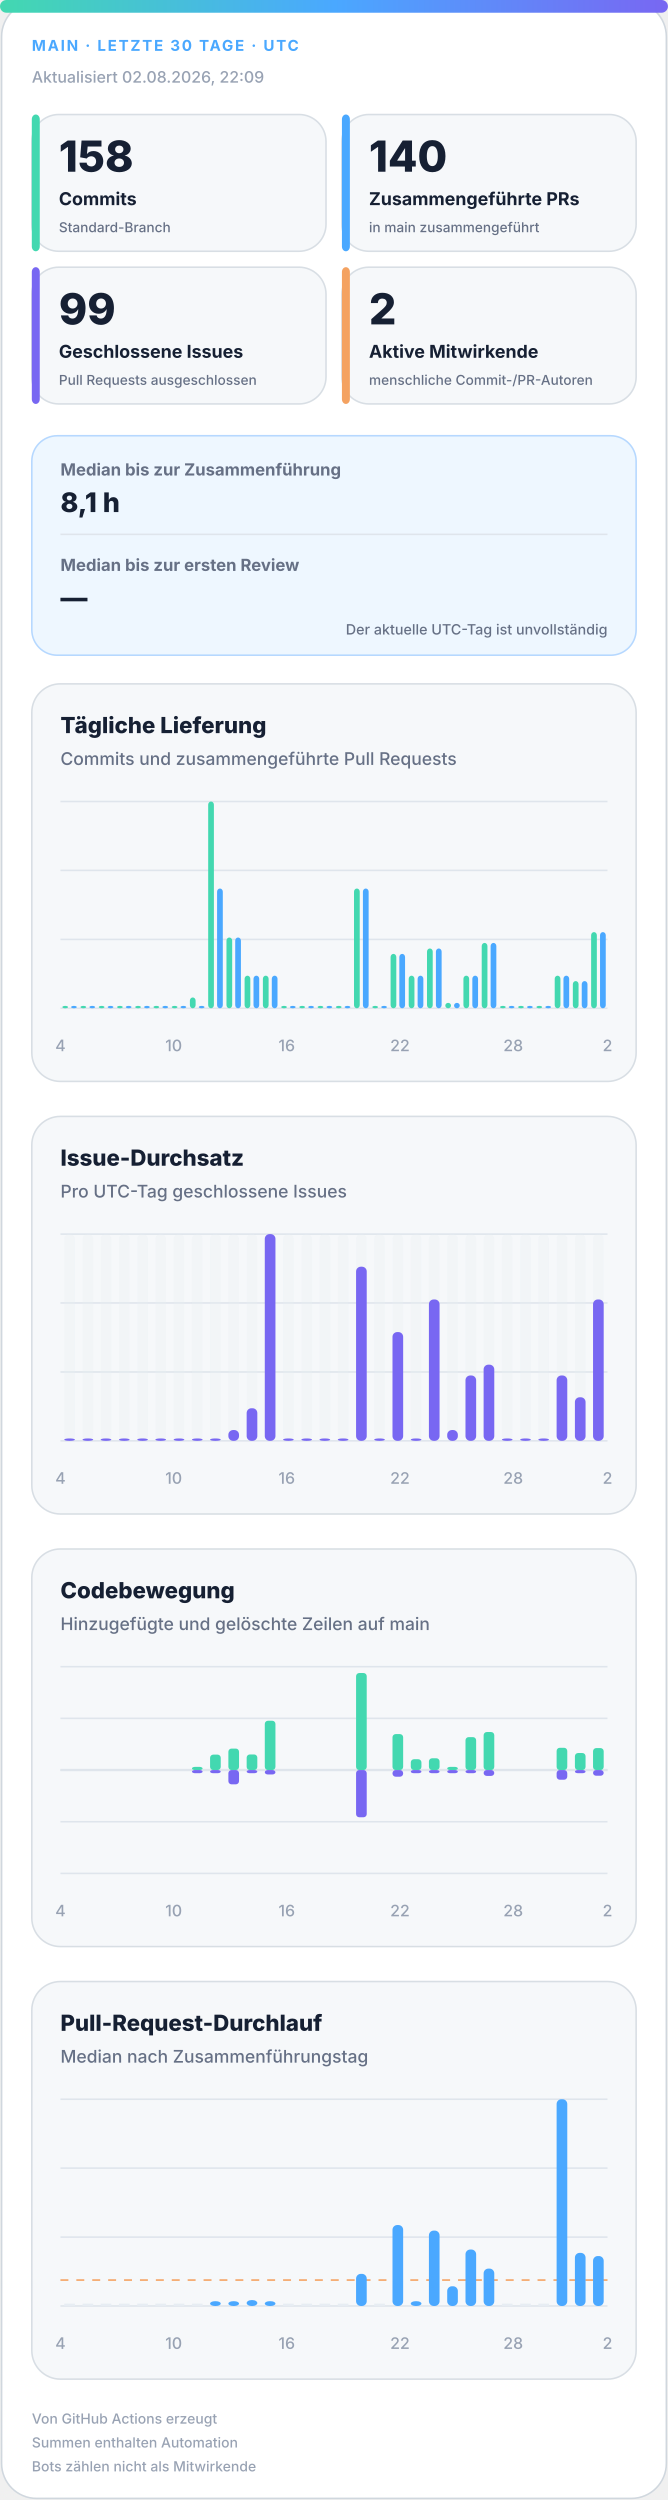
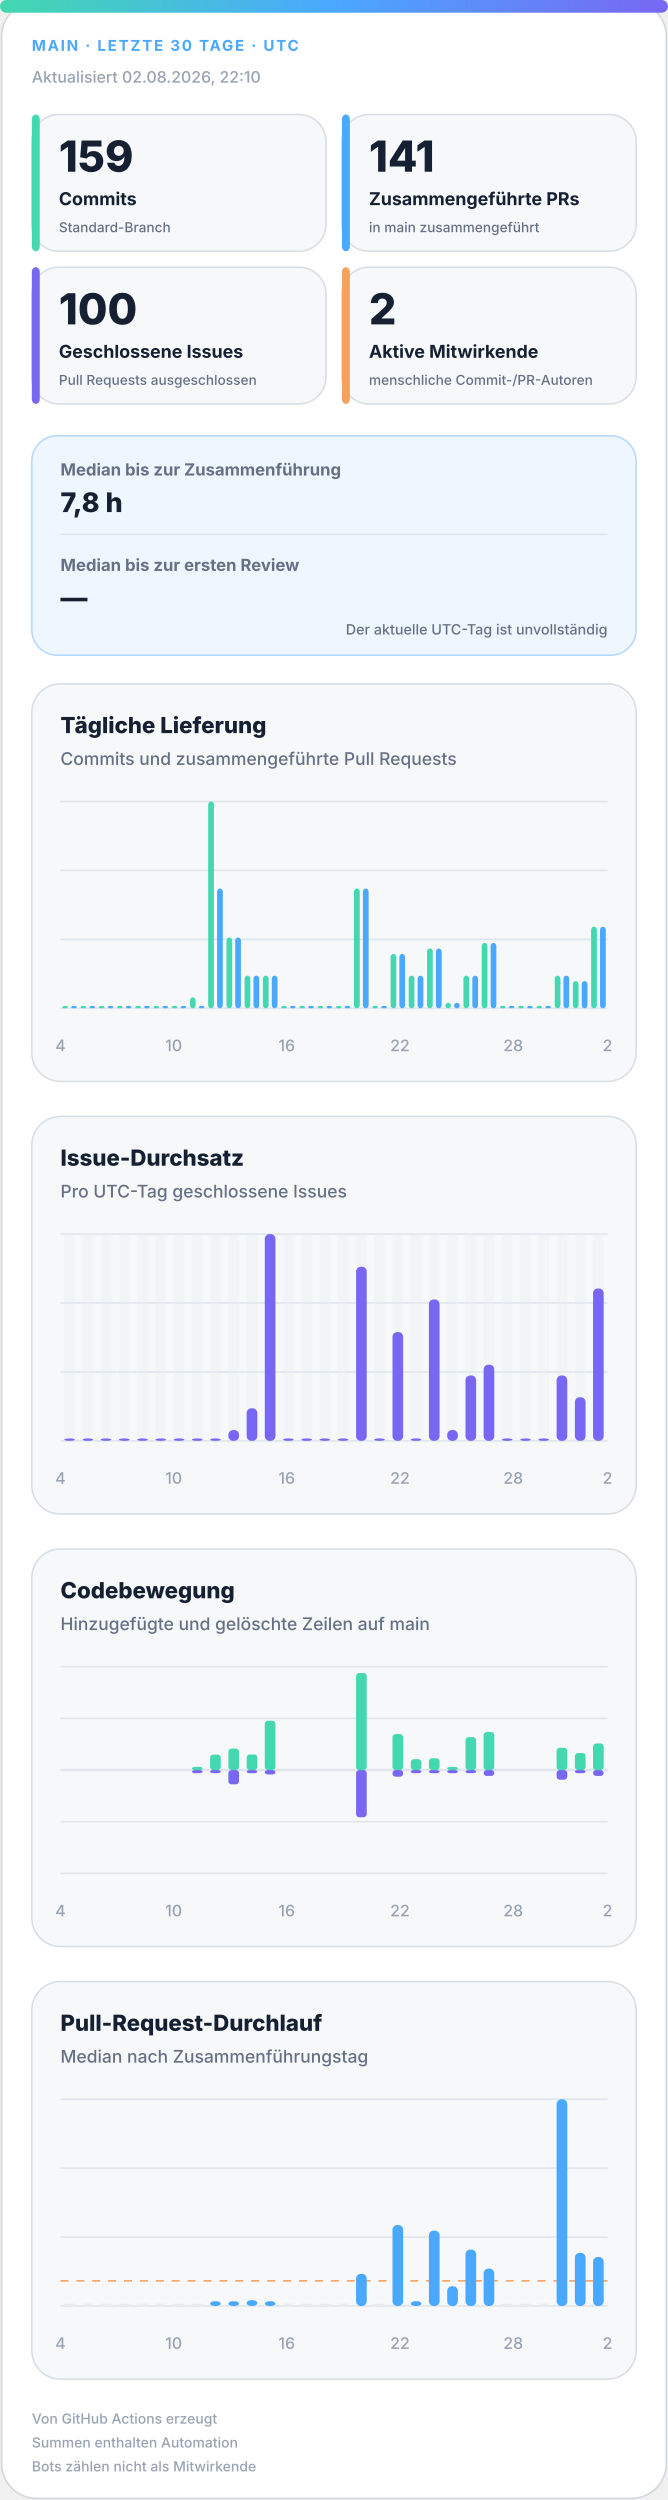
<svg xmlns="http://www.w3.org/2000/svg" width="420" height="1572" viewBox="0 0 420 1572" role="img" aria-labelledby="title desc">
  <defs>
    <linearGradient id="accent" x1="0" y1="0" x2="1" y2="0">
      <stop offset="0%" stop-color="#43d8b0" />
      <stop offset="50%" stop-color="#4aa8ff" />
      <stop offset="100%" stop-color="#7867f2" />
    </linearGradient>
    <linearGradient id="soft" x1="0" y1="0" x2="1" y2="1">
      <stop offset="0%" stop-color="#43d8b0" stop-opacity=".18" />
      <stop offset="100%" stop-color="#7867f2" stop-opacity=".12" />
    </linearGradient>
  </defs>
  <style>
.bg{fill:#fff;stroke:#d0d7de}.surface{fill:#f6f8fa;stroke:#d8dee4}.strong{fill:#eef7ff;stroke:#b6d8ff}.ink{fill:#162033}.muted{fill:#667085}.faint{fill:#98a2b3}.grid{stroke:#dfe5ec}.track{fill:#e7edf3}
.meta{font:750 11px -apple-system,BlinkMacSystemFont,"Segoe UI",sans-serif;letter-spacing:1.1px}.value{font:820 31px -apple-system,BlinkMacSystemFont,"Segoe UI",sans-serif}.label{font:720 13px -apple-system,BlinkMacSystemFont,"Segoe UI",sans-serif}.scope{font:520 10px -apple-system,BlinkMacSystemFont,"Segoe UI",sans-serif}.chart-title{font:760 14px -apple-system,BlinkMacSystemFont,"Segoe UI",sans-serif}.chart-subtitle{font:520 11px -apple-system,BlinkMacSystemFont,"Segoe UI",sans-serif}.small{font:540 10px -apple-system,BlinkMacSystemFont,"Segoe UI",sans-serif}.flow-value{font:780 17px -apple-system,BlinkMacSystemFont,"Segoe UI",sans-serif}
@media(prefers-color-scheme:dark){.bg{fill:#0d1117;stroke:#30363d}.surface{fill:#161b22;stroke:#30363d}.strong{fill:#10263a;stroke:#244d70}.ink{fill:#f0f6fc}.muted{fill:#a7b0bc}.faint{fill:#7d8590}.grid{stroke:#30363d}.track{fill:#27313d}}
</style>
  <rect class="bg" x="1" y="1" width="418" height="1570" rx="22" />
  <rect x="0" y="0" width="420" height="8" rx="4" fill="url(#accent)" />
  <text class="meta" x="20" y="32" fill="#4aa8ff" style="font-size:9.5px">MAIN · LETZTE 30 TAGE · UTC</text>
-   <text class="small faint" x="20" y="52">Aktualisiert 02.08.2026, 22:09</text>
+   <text class="small faint" x="20" y="52">Aktualisiert 02.08.2026, 22:10</text>
  <g>
    <rect class="surface" x="20" y="72" width="185" height="86" rx="17" />
    <rect x="20" y="72" width="5" height="86" rx="3" fill="#43d8b0" />
-     <text class="value ink" x="37" y="108" style="font-size:27px">158</text>
+     <text class="value ink" x="37" y="108" style="font-size:27px">159</text>
    <text class="label ink" x="37" y="129" style="font-size:11.2px">Commits</text>
    <text class="scope muted" x="37" y="146" style="font-size:8.6px">Standard-Branch</text>
  </g>
  <g>
    <rect class="surface" x="215" y="72" width="185" height="86" rx="17" />
    <rect x="215" y="72" width="5" height="86" rx="3" fill="#4aa8ff" />
-     <text class="value ink" x="232" y="108" style="font-size:27px">140</text>
+     <text class="value ink" x="232" y="108" style="font-size:27px">141</text>
    <text class="label ink" x="232" y="129" style="font-size:11.2px">Zusammengeführte PRs</text>
    <text class="scope muted" x="232" y="146" style="font-size:8.6px">in main zusammengeführt</text>
  </g>
  <g>
    <rect class="surface" x="20" y="168" width="185" height="86" rx="17" />
    <rect x="20" y="168" width="5" height="86" rx="3" fill="#7867f2" />
-     <text class="value ink" x="37" y="204" style="font-size:27px">99</text>
+     <text class="value ink" x="37" y="204" style="font-size:27px">100</text>
    <text class="label ink" x="37" y="225" style="font-size:11.2px">Geschlossene Issues</text>
    <text class="scope muted" x="37" y="242" style="font-size:8.6px">Pull Requests ausgeschlossen</text>
  </g>
  <g>
    <rect class="surface" x="215" y="168" width="185" height="86" rx="17" />
    <rect x="215" y="168" width="5" height="86" rx="3" fill="#f4a261" />
    <text class="value ink" x="232" y="204" style="font-size:27px">2</text>
    <text class="label ink" x="232" y="225" style="font-size:11.2px">Aktive Mitwirkende</text>
    <text class="scope muted" x="232" y="242" style="font-size:8.6px">menschliche Commit-/PR-Autoren</text>
  </g>
  <g>
    <rect class="strong" x="20" y="274" width="380" height="138" rx="16" fill="url(#soft)" />
    <text class="label muted" x="38" y="299" style="font-size:10.5px">Median bis zur Zusammenführung</text>
-     <text class="flow-value ink" x="38" y="322">8,1 h</text>
+     <text class="flow-value ink" x="38" y="322">7,8 h</text>
    <line class="grid" x1="38" y1="336" x2="382" y2="336" />
    <text class="label muted" x="38" y="359" style="font-size:10.5px">Median bis zur ersten Review</text>
    <text class="flow-value ink" x="38" y="382">—</text>
    <text class="scope muted" x="382" y="399" text-anchor="end" style="font-size:9px">Der aktuelle UTC-Tag ist unvollständig</text>
  </g>
  <g>
    <rect class="surface" x="20" y="430" width="380" height="250" rx="18" />
    <text class="chart-title ink" x="38" y="461">Tägliche Lieferung</text>
    <text class="chart-subtitle muted" x="38" y="481">Commits und zusammengeführte Pull Requests</text>
    <line class="grid" x1="38" y1="504.0" x2="382" y2="504.0" />
    <line class="grid" x1="38" y1="547.3" x2="382" y2="547.3" />
    <line class="grid" x1="38" y1="590.7" x2="382" y2="590.7" />
    <line class="grid" x1="38" y1="634.0" x2="382" y2="634.0" />
    <rect x="39.2" y="632.5" width="3.6" height="1.5" rx="2" fill="#43d8b0" />
    <rect x="44.7" y="632.5" width="3.6" height="1.5" rx="2" fill="#4aa8ff" />
    <rect x="50.6" y="632.5" width="3.6" height="1.5" rx="2" fill="#43d8b0" />
    <rect x="56.2" y="632.5" width="3.6" height="1.5" rx="2" fill="#4aa8ff" />
    <rect x="62.1" y="632.5" width="3.6" height="1.5" rx="2" fill="#43d8b0" />
    <rect x="67.7" y="632.5" width="3.6" height="1.5" rx="2" fill="#4aa8ff" />
    <rect x="73.6" y="632.5" width="3.6" height="1.5" rx="2" fill="#43d8b0" />
    <rect x="79.1" y="632.5" width="3.6" height="1.5" rx="2" fill="#4aa8ff" />
    <rect x="85.0" y="632.5" width="3.6" height="1.5" rx="2" fill="#43d8b0" />
    <rect x="90.6" y="632.5" width="3.6" height="1.5" rx="2" fill="#4aa8ff" />
    <rect x="96.5" y="632.5" width="3.6" height="1.5" rx="2" fill="#43d8b0" />
    <rect x="102.1" y="632.5" width="3.6" height="1.5" rx="2" fill="#4aa8ff" />
    <rect x="108.0" y="632.5" width="3.6" height="1.5" rx="2" fill="#43d8b0" />
    <rect x="113.5" y="632.5" width="3.6" height="1.5" rx="2" fill="#4aa8ff" />
    <rect x="119.4" y="627.2" width="3.6" height="6.8" rx="2" fill="#43d8b0" />
    <rect x="125.0" y="632.5" width="3.6" height="1.5" rx="2" fill="#4aa8ff" />
    <rect x="130.9" y="504.0" width="3.6" height="130.0" rx="2" fill="#43d8b0" />
    <rect x="136.5" y="558.7" width="3.6" height="75.3" rx="2" fill="#4aa8ff" />
    <rect x="142.4" y="589.5" width="3.6" height="44.5" rx="2" fill="#43d8b0" />
    <rect x="147.9" y="589.5" width="3.6" height="44.5" rx="2" fill="#4aa8ff" />
    <rect x="153.8" y="613.5" width="3.6" height="20.5" rx="2" fill="#43d8b0" />
    <rect x="159.4" y="613.5" width="3.6" height="20.5" rx="2" fill="#4aa8ff" />
    <rect x="165.3" y="613.5" width="3.6" height="20.5" rx="2" fill="#43d8b0" />
    <rect x="170.9" y="613.5" width="3.6" height="20.5" rx="2" fill="#4aa8ff" />
    <rect x="176.8" y="632.5" width="3.6" height="1.5" rx="2" fill="#43d8b0" />
    <rect x="182.3" y="632.5" width="3.6" height="1.5" rx="2" fill="#4aa8ff" />
    <rect x="188.2" y="632.5" width="3.6" height="1.5" rx="2" fill="#43d8b0" />
    <rect x="193.8" y="632.5" width="3.6" height="1.5" rx="2" fill="#4aa8ff" />
    <rect x="199.7" y="632.5" width="3.6" height="1.5" rx="2" fill="#43d8b0" />
    <rect x="205.3" y="632.5" width="3.6" height="1.5" rx="2" fill="#4aa8ff" />
    <rect x="211.2" y="632.5" width="3.6" height="1.5" rx="2" fill="#43d8b0" />
    <rect x="216.7" y="632.5" width="3.6" height="1.5" rx="2" fill="#4aa8ff" />
    <rect x="222.6" y="558.7" width="3.6" height="75.3" rx="2" fill="#43d8b0" />
    <rect x="228.2" y="558.7" width="3.6" height="75.3" rx="2" fill="#4aa8ff" />
    <rect x="234.1" y="632.5" width="3.6" height="1.5" rx="2" fill="#43d8b0" />
    <rect x="239.7" y="632.5" width="3.6" height="1.5" rx="2" fill="#4aa8ff" />
    <rect x="245.6" y="599.8" width="3.6" height="34.2" rx="2" fill="#43d8b0" />
    <rect x="251.1" y="599.8" width="3.6" height="34.2" rx="2" fill="#4aa8ff" />
    <rect x="257.0" y="613.5" width="3.6" height="20.5" rx="2" fill="#43d8b0" />
    <rect x="262.6" y="613.5" width="3.6" height="20.5" rx="2" fill="#4aa8ff" />
    <rect x="268.5" y="596.4" width="3.6" height="37.6" rx="2" fill="#43d8b0" />
    <rect x="274.1" y="596.4" width="3.6" height="37.6" rx="2" fill="#4aa8ff" />
    <rect x="280.0" y="630.6" width="3.6" height="3.4" rx="2" fill="#43d8b0" />
    <rect x="285.5" y="630.6" width="3.6" height="3.4" rx="2" fill="#4aa8ff" />
    <rect x="291.4" y="613.5" width="3.6" height="20.5" rx="2" fill="#43d8b0" />
    <rect x="297.0" y="613.5" width="3.6" height="20.5" rx="2" fill="#4aa8ff" />
    <rect x="302.9" y="592.9" width="3.6" height="41.1" rx="2" fill="#43d8b0" />
    <rect x="308.5" y="592.9" width="3.6" height="41.1" rx="2" fill="#4aa8ff" />
    <rect x="314.4" y="632.5" width="3.6" height="1.5" rx="2" fill="#43d8b0" />
    <rect x="319.9" y="632.5" width="3.6" height="1.5" rx="2" fill="#4aa8ff" />
    <rect x="325.8" y="632.5" width="3.6" height="1.5" rx="2" fill="#43d8b0" />
    <rect x="331.4" y="632.5" width="3.6" height="1.5" rx="2" fill="#4aa8ff" />
    <rect x="337.3" y="632.5" width="3.6" height="1.5" rx="2" fill="#43d8b0" />
    <rect x="342.9" y="632.5" width="3.6" height="1.5" rx="2" fill="#4aa8ff" />
    <rect x="348.8" y="613.5" width="3.6" height="20.5" rx="2" fill="#43d8b0" />
    <rect x="354.3" y="613.5" width="3.6" height="20.5" rx="2" fill="#4aa8ff" />
    <rect x="360.2" y="616.9" width="3.6" height="17.1" rx="2" fill="#43d8b0" />
    <rect x="365.8" y="616.9" width="3.6" height="17.1" rx="2" fill="#4aa8ff" />
-     <rect x="371.7" y="586.1" width="3.6" height="47.9" rx="2" fill="#43d8b0" />
-     <rect x="377.3" y="586.1" width="3.6" height="47.9" rx="2" fill="#4aa8ff" />
+     <rect x="371.7" y="582.7" width="3.6" height="51.3" rx="2" fill="#43d8b0" />
+     <rect x="377.3" y="582.7" width="3.6" height="51.3" rx="2" fill="#4aa8ff" />
    <text class="small faint" x="38.0" y="661" text-anchor="middle">4</text>
    <text class="small faint" x="109.2" y="661" text-anchor="middle">10</text>
    <text class="small faint" x="180.3" y="661" text-anchor="middle">16</text>
    <text class="small faint" x="251.5" y="661" text-anchor="middle">22</text>
    <text class="small faint" x="322.7" y="661" text-anchor="middle">28</text>
    <text class="small faint" x="382.0" y="661" text-anchor="middle">2</text>
  </g>
  <g>
    <rect class="surface" x="20" y="702" width="380" height="250" rx="18" />
    <text class="chart-title ink" x="38" y="733">Issue-Durchsatz</text>
    <text class="chart-subtitle muted" x="38" y="753">Pro UTC-Tag geschlossene Issues</text>
    <line class="grid" x1="38" y1="776.0" x2="382" y2="776.0" />
    <line class="grid" x1="38" y1="819.3" x2="382" y2="819.3" />
    <line class="grid" x1="38" y1="862.7" x2="382" y2="862.7" />
    <line class="grid" x1="38" y1="906.0" x2="382" y2="906.0" />
    <g>
      <rect class="track" x="40.4" y="776" width="6.7" height="130" rx="3" opacity=".3" />
      <rect x="40.4" y="904.5" width="6.7" height="1.5" rx="3" fill="#7867f2" />
    </g>
    <g>
      <rect class="track" x="51.9" y="776" width="6.7" height="130" rx="3" opacity=".3" />
      <rect x="51.9" y="904.5" width="6.7" height="1.5" rx="3" fill="#7867f2" />
    </g>
    <g>
      <rect class="track" x="63.3" y="776" width="6.7" height="130" rx="3" opacity=".3" />
      <rect x="63.3" y="904.5" width="6.7" height="1.5" rx="3" fill="#7867f2" />
    </g>
    <g>
      <rect class="track" x="74.8" y="776" width="6.7" height="130" rx="3" opacity=".3" />
      <rect x="74.8" y="904.5" width="6.7" height="1.5" rx="3" fill="#7867f2" />
    </g>
    <g>
      <rect class="track" x="86.3" y="776" width="6.7" height="130" rx="3" opacity=".3" />
      <rect x="86.3" y="904.5" width="6.7" height="1.5" rx="3" fill="#7867f2" />
    </g>
    <g>
      <rect class="track" x="97.7" y="776" width="6.7" height="130" rx="3" opacity=".3" />
      <rect x="97.7" y="904.5" width="6.7" height="1.5" rx="3" fill="#7867f2" />
    </g>
    <g>
      <rect class="track" x="109.2" y="776" width="6.7" height="130" rx="3" opacity=".3" />
      <rect x="109.2" y="904.5" width="6.7" height="1.5" rx="3" fill="#7867f2" />
    </g>
    <g>
      <rect class="track" x="120.7" y="776" width="6.7" height="130" rx="3" opacity=".3" />
      <rect x="120.7" y="904.5" width="6.7" height="1.5" rx="3" fill="#7867f2" />
    </g>
    <g>
      <rect class="track" x="132.1" y="776" width="6.7" height="130" rx="3" opacity=".3" />
      <rect x="132.1" y="904.5" width="6.7" height="1.5" rx="3" fill="#7867f2" />
    </g>
    <g>
      <rect class="track" x="143.6" y="776" width="6.7" height="130" rx="3" opacity=".3" />
      <rect x="143.6" y="899.2" width="6.7" height="6.8" rx="3" fill="#7867f2" />
    </g>
    <g>
      <rect class="track" x="155.1" y="776" width="6.7" height="130" rx="3" opacity=".3" />
      <rect x="155.1" y="885.5" width="6.7" height="20.5" rx="3" fill="#7867f2" />
    </g>
    <g>
      <rect class="track" x="166.5" y="776" width="6.7" height="130" rx="3" opacity=".3" />
      <rect x="166.5" y="776.0" width="6.7" height="130.0" rx="3" fill="#7867f2" />
    </g>
    <g>
      <rect class="track" x="178.0" y="776" width="6.7" height="130" rx="3" opacity=".3" />
      <rect x="178.0" y="904.5" width="6.7" height="1.5" rx="3" fill="#7867f2" />
    </g>
    <g>
      <rect class="track" x="189.5" y="776" width="6.7" height="130" rx="3" opacity=".3" />
      <rect x="189.5" y="904.5" width="6.7" height="1.5" rx="3" fill="#7867f2" />
    </g>
    <g>
      <rect class="track" x="200.9" y="776" width="6.7" height="130" rx="3" opacity=".3" />
      <rect x="200.9" y="904.5" width="6.7" height="1.5" rx="3" fill="#7867f2" />
    </g>
    <g>
      <rect class="track" x="212.4" y="776" width="6.7" height="130" rx="3" opacity=".3" />
      <rect x="212.4" y="904.5" width="6.7" height="1.5" rx="3" fill="#7867f2" />
    </g>
    <g>
      <rect class="track" x="223.9" y="776" width="6.7" height="130" rx="3" opacity=".3" />
      <rect x="223.9" y="796.5" width="6.7" height="109.5" rx="3" fill="#7867f2" />
    </g>
    <g>
      <rect class="track" x="235.3" y="776" width="6.7" height="130" rx="3" opacity=".3" />
      <rect x="235.3" y="904.5" width="6.7" height="1.5" rx="3" fill="#7867f2" />
    </g>
    <g>
      <rect class="track" x="246.8" y="776" width="6.7" height="130" rx="3" opacity=".3" />
      <rect x="246.8" y="837.6" width="6.7" height="68.4" rx="3" fill="#7867f2" />
    </g>
    <g>
      <rect class="track" x="258.3" y="776" width="6.7" height="130" rx="3" opacity=".3" />
      <rect x="258.3" y="904.5" width="6.7" height="1.5" rx="3" fill="#7867f2" />
    </g>
    <g>
      <rect class="track" x="269.7" y="776" width="6.7" height="130" rx="3" opacity=".3" />
      <rect x="269.7" y="817.1" width="6.7" height="88.9" rx="3" fill="#7867f2" />
    </g>
    <g>
      <rect class="track" x="281.2" y="776" width="6.7" height="130" rx="3" opacity=".3" />
      <rect x="281.2" y="899.2" width="6.7" height="6.8" rx="3" fill="#7867f2" />
    </g>
    <g>
      <rect class="track" x="292.7" y="776" width="6.7" height="130" rx="3" opacity=".3" />
      <rect x="292.7" y="864.9" width="6.7" height="41.1" rx="3" fill="#7867f2" />
    </g>
    <g>
      <rect class="track" x="304.1" y="776" width="6.7" height="130" rx="3" opacity=".3" />
      <rect x="304.1" y="858.1" width="6.7" height="47.9" rx="3" fill="#7867f2" />
    </g>
    <g>
      <rect class="track" x="315.6" y="776" width="6.7" height="130" rx="3" opacity=".3" />
      <rect x="315.6" y="904.5" width="6.7" height="1.5" rx="3" fill="#7867f2" />
    </g>
    <g>
      <rect class="track" x="327.1" y="776" width="6.7" height="130" rx="3" opacity=".3" />
      <rect x="327.1" y="904.5" width="6.7" height="1.5" rx="3" fill="#7867f2" />
    </g>
    <g>
      <rect class="track" x="338.5" y="776" width="6.7" height="130" rx="3" opacity=".3" />
      <rect x="338.5" y="904.5" width="6.7" height="1.5" rx="3" fill="#7867f2" />
    </g>
    <g>
      <rect class="track" x="350.0" y="776" width="6.7" height="130" rx="3" opacity=".3" />
      <rect x="350.0" y="864.9" width="6.7" height="41.1" rx="3" fill="#7867f2" />
    </g>
    <g>
      <rect class="track" x="361.5" y="776" width="6.7" height="130" rx="3" opacity=".3" />
      <rect x="361.5" y="878.6" width="6.7" height="27.4" rx="3" fill="#7867f2" />
    </g>
    <g>
      <rect class="track" x="372.9" y="776" width="6.7" height="130" rx="3" opacity=".3" />
-       <rect x="372.9" y="817.1" width="6.7" height="88.9" rx="3" fill="#7867f2" />
+       <rect x="372.9" y="810.2" width="6.7" height="95.8" rx="3" fill="#7867f2" />
    </g>
    <text class="small faint" x="38.0" y="933" text-anchor="middle">4</text>
    <text class="small faint" x="109.2" y="933" text-anchor="middle">10</text>
    <text class="small faint" x="180.3" y="933" text-anchor="middle">16</text>
    <text class="small faint" x="251.5" y="933" text-anchor="middle">22</text>
    <text class="small faint" x="322.7" y="933" text-anchor="middle">28</text>
    <text class="small faint" x="382.0" y="933" text-anchor="middle">2</text>
  </g>
  <g>
    <rect class="surface" x="20" y="974" width="380" height="250" rx="18" />
    <text class="chart-title ink" x="38" y="1005">Codebewegung</text>
    <text class="chart-subtitle muted" x="38" y="1025">Hinzugefügte und gelöschte Zeilen auf main</text>
    <line class="grid" x1="38" y1="1048.0" x2="382" y2="1048.0" />
    <line class="grid" x1="38" y1="1080.5" x2="382" y2="1080.5" />
    <line class="grid" x1="38" y1="1113.0" x2="382" y2="1113.0" />
    <line class="grid" x1="38" y1="1145.5" x2="382" y2="1145.5" />
    <line class="grid" x1="38" y1="1178.0" x2="382" y2="1178.0" />
    <line class="grid" x1="38" y1="1113" x2="382" y2="1113" stroke-width="1.5" />
    <rect x="40.4" y="1113.0" width="6.7" height="0.0" rx="2" fill="#43d8b0" />
    <rect x="40.4" y="1113" width="6.7" height="0.0" rx="2" fill="#7867f2" />
    <rect x="51.9" y="1113.0" width="6.7" height="0.0" rx="2" fill="#43d8b0" />
    <rect x="51.9" y="1113" width="6.7" height="0.0" rx="2" fill="#7867f2" />
    <rect x="63.3" y="1113.0" width="6.7" height="0.0" rx="2" fill="#43d8b0" />
    <rect x="63.3" y="1113" width="6.7" height="0.0" rx="2" fill="#7867f2" />
    <rect x="74.8" y="1113.0" width="6.7" height="0.0" rx="2" fill="#43d8b0" />
    <rect x="74.8" y="1113" width="6.7" height="0.0" rx="2" fill="#7867f2" />
    <rect x="86.3" y="1113.0" width="6.7" height="0.0" rx="2" fill="#43d8b0" />
    <rect x="86.3" y="1113" width="6.7" height="0.0" rx="2" fill="#7867f2" />
    <rect x="97.7" y="1113.0" width="6.7" height="0.0" rx="2" fill="#43d8b0" />
    <rect x="97.7" y="1113" width="6.7" height="0.0" rx="2" fill="#7867f2" />
    <rect x="109.2" y="1113.0" width="6.7" height="0.0" rx="2" fill="#43d8b0" />
    <rect x="109.2" y="1113" width="6.7" height="0.0" rx="2" fill="#7867f2" />
    <rect x="120.7" y="1111.0" width="6.7" height="2.0" rx="2" fill="#43d8b0" />
    <rect x="120.7" y="1113" width="6.7" height="2.0" rx="2" fill="#7867f2" />
    <rect x="132.1" y="1103.3" width="6.7" height="9.7" rx="2" fill="#43d8b0" />
    <rect x="132.1" y="1113" width="6.7" height="2.0" rx="2" fill="#7867f2" />
    <rect x="143.6" y="1099.5" width="6.7" height="13.5" rx="2" fill="#43d8b0" />
    <rect x="143.6" y="1113" width="6.7" height="9.0" rx="2" fill="#7867f2" />
    <rect x="155.1" y="1103.2" width="6.7" height="9.8" rx="2" fill="#43d8b0" />
    <rect x="155.1" y="1113" width="6.7" height="2.0" rx="2" fill="#7867f2" />
    <rect x="166.5" y="1082.0" width="6.7" height="31.0" rx="2" fill="#43d8b0" />
    <rect x="166.5" y="1113" width="6.7" height="2.8" rx="2" fill="#7867f2" />
    <rect x="178.0" y="1113.0" width="6.7" height="0.0" rx="2" fill="#43d8b0" />
    <rect x="178.0" y="1113" width="6.7" height="0.0" rx="2" fill="#7867f2" />
    <rect x="189.5" y="1113.0" width="6.7" height="0.0" rx="2" fill="#43d8b0" />
    <rect x="189.5" y="1113" width="6.7" height="0.0" rx="2" fill="#7867f2" />
    <rect x="200.9" y="1113.0" width="6.7" height="0.0" rx="2" fill="#43d8b0" />
    <rect x="200.9" y="1113" width="6.7" height="0.0" rx="2" fill="#7867f2" />
    <rect x="212.4" y="1113.0" width="6.7" height="0.0" rx="2" fill="#43d8b0" />
    <rect x="212.4" y="1113" width="6.7" height="0.0" rx="2" fill="#7867f2" />
    <rect x="223.9" y="1052.0" width="6.7" height="61.0" rx="2" fill="#43d8b0" />
    <rect x="223.9" y="1113" width="6.7" height="29.7" rx="2" fill="#7867f2" />
    <rect x="235.3" y="1113.0" width="6.7" height="0.0" rx="2" fill="#43d8b0" />
    <rect x="235.3" y="1113" width="6.7" height="0.0" rx="2" fill="#7867f2" />
    <rect x="246.8" y="1090.4" width="6.7" height="22.6" rx="2" fill="#43d8b0" />
    <rect x="246.8" y="1113" width="6.7" height="4.2" rx="2" fill="#7867f2" />
    <rect x="258.3" y="1106.2" width="6.7" height="6.8" rx="2" fill="#43d8b0" />
    <rect x="258.3" y="1113" width="6.7" height="2.0" rx="2" fill="#7867f2" />
    <rect x="269.7" y="1105.6" width="6.7" height="7.4" rx="2" fill="#43d8b0" />
    <rect x="269.7" y="1113" width="6.7" height="2.0" rx="2" fill="#7867f2" />
    <rect x="281.2" y="1111.0" width="6.7" height="2.0" rx="2" fill="#43d8b0" />
    <rect x="281.2" y="1113" width="6.7" height="2.0" rx="2" fill="#7867f2" />
    <rect x="292.7" y="1092.3" width="6.7" height="20.7" rx="2" fill="#43d8b0" />
    <rect x="292.7" y="1113" width="6.7" height="2.0" rx="2" fill="#7867f2" />
    <rect x="304.1" y="1089.1" width="6.7" height="23.9" rx="2" fill="#43d8b0" />
    <rect x="304.1" y="1113" width="6.7" height="3.7" rx="2" fill="#7867f2" />
    <rect x="315.6" y="1113.0" width="6.7" height="0.0" rx="2" fill="#43d8b0" />
    <rect x="315.6" y="1113" width="6.7" height="0.0" rx="2" fill="#7867f2" />
    <rect x="327.1" y="1113.0" width="6.7" height="0.0" rx="2" fill="#43d8b0" />
    <rect x="327.1" y="1113" width="6.7" height="0.0" rx="2" fill="#7867f2" />
    <rect x="338.5" y="1113.0" width="6.7" height="0.0" rx="2" fill="#43d8b0" />
    <rect x="338.5" y="1113" width="6.7" height="0.0" rx="2" fill="#7867f2" />
    <rect x="350.0" y="1099.0" width="6.7" height="14.0" rx="2" fill="#43d8b0" />
    <rect x="350.0" y="1113" width="6.7" height="6.1" rx="2" fill="#7867f2" />
    <rect x="361.5" y="1102.3" width="6.7" height="10.7" rx="2" fill="#43d8b0" />
    <rect x="361.5" y="1113" width="6.7" height="2.0" rx="2" fill="#7867f2" />
-     <rect x="372.9" y="1099.2" width="6.7" height="13.8" rx="2" fill="#43d8b0" />
-     <rect x="372.9" y="1113" width="6.7" height="3.6" rx="2" fill="#7867f2" />
+     <rect x="372.9" y="1096.3" width="6.7" height="16.7" rx="2" fill="#43d8b0" />
+     <rect x="372.9" y="1113" width="6.7" height="3.7" rx="2" fill="#7867f2" />
    <text class="small faint" x="38.0" y="1205" text-anchor="middle">4</text>
    <text class="small faint" x="109.2" y="1205" text-anchor="middle">10</text>
    <text class="small faint" x="180.3" y="1205" text-anchor="middle">16</text>
    <text class="small faint" x="251.5" y="1205" text-anchor="middle">22</text>
    <text class="small faint" x="322.7" y="1205" text-anchor="middle">28</text>
    <text class="small faint" x="382.0" y="1205" text-anchor="middle">2</text>
  </g>
  <g>
    <rect class="surface" x="20" y="1246" width="380" height="250" rx="18" />
    <text class="chart-title ink" x="38" y="1277">Pull-Request-Durchlauf</text>
    <text class="chart-subtitle muted" x="38" y="1297">Median nach Zusammenführungstag</text>
    <line class="grid" x1="38" y1="1320.0" x2="382" y2="1320.0" />
    <line class="grid" x1="38" y1="1363.3" x2="382" y2="1363.3" />
    <line class="grid" x1="38" y1="1406.7" x2="382" y2="1406.7" />
    <line class="grid" x1="38" y1="1450.0" x2="382" y2="1450.0" />
-     <line x1="38" y1="1433.7" x2="382" y2="1433.7" stroke="#f4a261" stroke-dasharray="5 5" />
+     <line x1="38" y1="1434.2" x2="382" y2="1434.2" stroke="#f4a261" stroke-dasharray="5 5" />
    <rect class="track" x="40.4" y="1448.5" width="6.7" height="1.5" />
    <rect class="track" x="51.9" y="1448.5" width="6.7" height="1.5" />
    <rect class="track" x="63.3" y="1448.5" width="6.7" height="1.5" />
    <rect class="track" x="74.8" y="1448.5" width="6.7" height="1.5" />
    <rect class="track" x="86.3" y="1448.5" width="6.7" height="1.5" />
    <rect class="track" x="97.7" y="1448.5" width="6.7" height="1.5" />
    <rect class="track" x="109.2" y="1448.5" width="6.7" height="1.5" />
    <rect class="track" x="120.7" y="1448.5" width="6.7" height="1.5" />
    <rect x="132.1" y="1447.0" width="6.7" height="3.0" rx="3" fill="#4aa8ff" />
    <rect x="143.6" y="1447.0" width="6.7" height="3.0" rx="3" fill="#4aa8ff" />
    <rect x="155.1" y="1446.3" width="6.7" height="3.7" rx="3" fill="#4aa8ff" />
    <rect x="166.5" y="1447.0" width="6.7" height="3.0" rx="3" fill="#4aa8ff" />
    <rect class="track" x="178.0" y="1448.5" width="6.7" height="1.5" />
    <rect class="track" x="189.5" y="1448.5" width="6.7" height="1.5" />
    <rect class="track" x="200.9" y="1448.5" width="6.7" height="1.5" />
    <rect class="track" x="212.4" y="1448.5" width="6.7" height="1.5" />
    <rect x="223.9" y="1429.8" width="6.7" height="20.2" rx="3" fill="#4aa8ff" />
    <rect class="track" x="235.3" y="1448.5" width="6.7" height="1.5" />
    <rect x="246.8" y="1399.1" width="6.7" height="50.9" rx="3" fill="#4aa8ff" />
    <rect x="258.3" y="1447.0" width="6.7" height="3.0" rx="3" fill="#4aa8ff" />
    <rect x="269.7" y="1402.6" width="6.7" height="47.4" rx="3" fill="#4aa8ff" />
    <rect x="281.2" y="1437.6" width="6.7" height="12.4" rx="3" fill="#4aa8ff" />
    <rect x="292.7" y="1414.5" width="6.7" height="35.5" rx="3" fill="#4aa8ff" />
    <rect x="304.1" y="1426.5" width="6.7" height="23.5" rx="3" fill="#4aa8ff" />
    <rect class="track" x="315.6" y="1448.5" width="6.7" height="1.5" />
    <rect class="track" x="327.1" y="1448.5" width="6.7" height="1.5" />
    <rect class="track" x="338.5" y="1448.5" width="6.7" height="1.5" />
    <rect x="350.0" y="1320.0" width="6.7" height="130.0" rx="3" fill="#4aa8ff" />
    <rect x="361.5" y="1416.6" width="6.7" height="33.4" rx="3" fill="#4aa8ff" />
-     <rect x="372.9" y="1418.6" width="6.7" height="31.4" rx="3" fill="#4aa8ff" />
+     <rect x="372.9" y="1419.2" width="6.7" height="30.8" rx="3" fill="#4aa8ff" />
    <text class="small faint" x="38.0" y="1477" text-anchor="middle">4</text>
    <text class="small faint" x="109.2" y="1477" text-anchor="middle">10</text>
    <text class="small faint" x="180.3" y="1477" text-anchor="middle">16</text>
    <text class="small faint" x="251.5" y="1477" text-anchor="middle">22</text>
    <text class="small faint" x="322.7" y="1477" text-anchor="middle">28</text>
    <text class="small faint" x="382.0" y="1477" text-anchor="middle">2</text>
  </g>
  <text class="small faint" x="20" y="1524" style="font-size:8.8px">Von GitHub Actions erzeugt</text>
  <text class="small faint" x="20" y="1539" style="font-size:8.8px">Summen enthalten Automation</text>
  <text class="small faint" x="20" y="1554" style="font-size:8.8px">Bots zählen nicht als Mitwirkende</text>
</svg>
